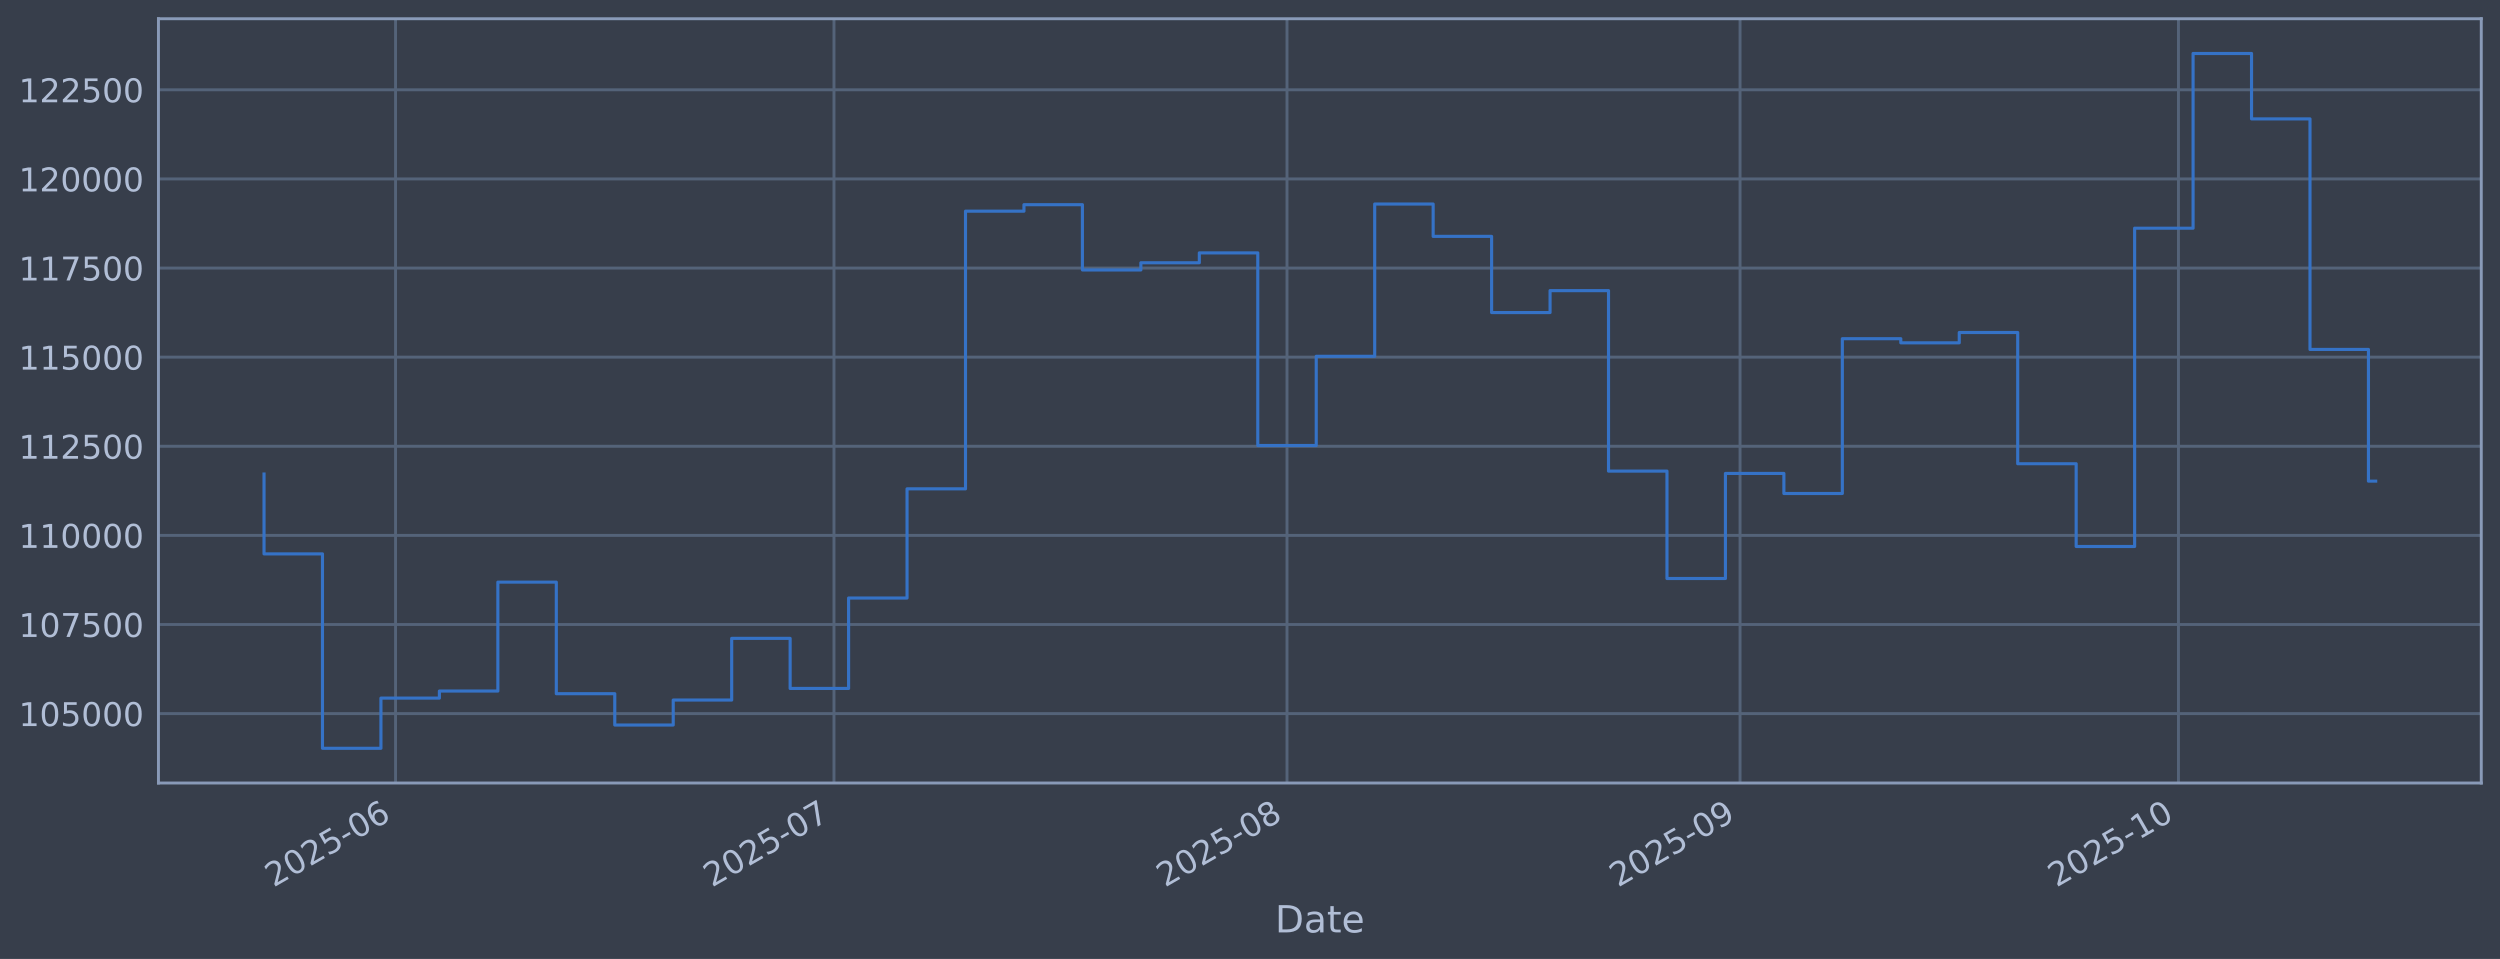
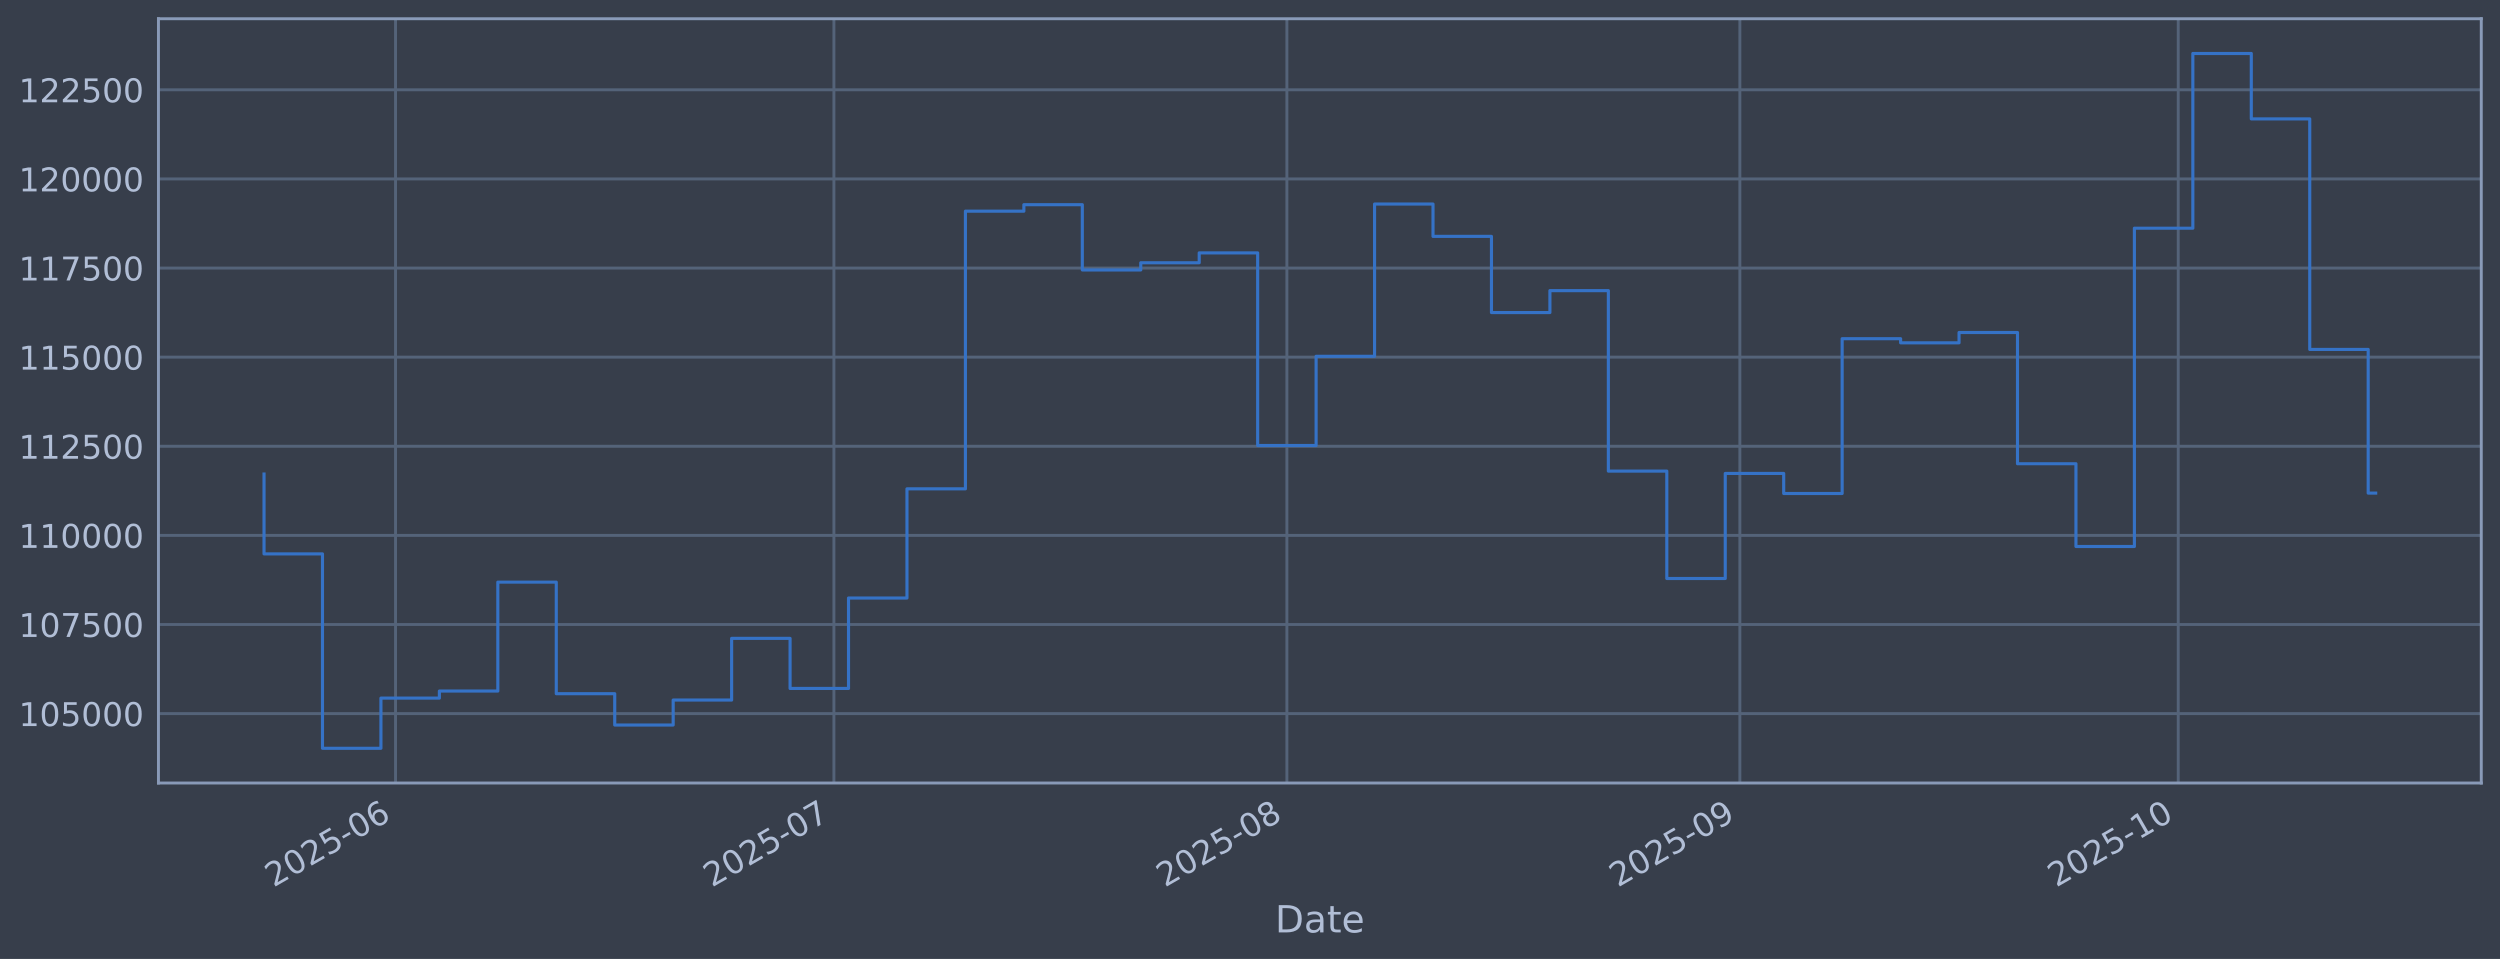
<svg xmlns="http://www.w3.org/2000/svg" xmlns:xlink="http://www.w3.org/1999/xlink" width="960.9pt" height="368.58pt" viewBox="0 0 960.9 368.58" version="1.1">
  <defs>
    <style type="text/css">*{stroke-linejoin: round; stroke-linecap: butt}</style>
  </defs>
  <g id="figure_1">
    <g id="patch_1">
      <path d="M 0 368.58  L 960.9 368.58  L 960.9 0  L 0 0  z " style="fill: #373e4b" />
    </g>
    <g id="axes_1">
      <g id="patch_2">
        <path d="M 60.901 300.96  L 953.701 300.96  L 953.701 7.2  L 60.901 7.2  z " style="fill: #373e4b" />
      </g>
      <g id="matplotlib.axis_1">
        <g id="xtick_1">
          <g id="line2d_1">
-             <path d="M 152.036 300.96  L 152.036 7.2  " clip-path="url(#pfcfb248ba5)" style="fill: none; stroke: #546379; stroke-width: 1.12; stroke-linecap: square" />
+             <path d="M 152.03 300.96  L 152.03 7.2  " clip-path="url(#p68e37eb1e8)" style="fill: none; stroke: #546379; stroke-width: 1.12; stroke-linecap: square" />
          </g>
          <g id="line2d_2" />
          <g id="text_1">
-             <g style="fill: #b1bed6" transform="translate(105.1324 341.1745) rotate(-30) scale(0.126 -0.126)">
+             <g style="fill: #b1bed6" transform="translate(105.1263 341.1745) rotate(-30) scale(0.126 -0.126)">
              <defs>
                <path id="DejaVuSans-32" d="M 1228 531  L 3431 531  L 3431 0  L 469 0  L 469 531  Q 828 903 1448 1529  Q 2069 2156 2228 2338  Q 2531 2678 2651 2914  Q 2772 3150 2772 3378  Q 2772 3750 2511 3984  Q 2250 4219 1831 4219  Q 1534 4219 1204 4116  Q 875 4013 500 3803  L 500 4441  Q 881 4594 1212 4672  Q 1544 4750 1819 4750  Q 2544 4750 2975 4387  Q 3406 4025 3406 3419  Q 3406 3131 3298 2873  Q 3191 2616 2906 2266  Q 2828 2175 2409 1742  Q 1991 1309 1228 531  z " transform="scale(0.015625)" />
                <path id="DejaVuSans-30" d="M 2034 4250  Q 1547 4250 1301 3770  Q 1056 3291 1056 2328  Q 1056 1369 1301 889  Q 1547 409 2034 409  Q 2525 409 2770 889  Q 3016 1369 3016 2328  Q 3016 3291 2770 3770  Q 2525 4250 2034 4250  z M 2034 4750  Q 2819 4750 3233 4129  Q 3647 3509 3647 2328  Q 3647 1150 3233 529  Q 2819 -91 2034 -91  Q 1250 -91 836 529  Q 422 1150 422 2328  Q 422 3509 836 4129  Q 1250 4750 2034 4750  z " transform="scale(0.015625)" />
                <path id="DejaVuSans-35" d="M 691 4666  L 3169 4666  L 3169 4134  L 1269 4134  L 1269 2991  Q 1406 3038 1543 3061  Q 1681 3084 1819 3084  Q 2600 3084 3056 2656  Q 3513 2228 3513 1497  Q 3513 744 3044 326  Q 2575 -91 1722 -91  Q 1428 -91 1123 -41  Q 819 9 494 109  L 494 744  Q 775 591 1075 516  Q 1375 441 1709 441  Q 2250 441 2565 725  Q 2881 1009 2881 1497  Q 2881 1984 2565 2268  Q 2250 2553 1709 2553  Q 1456 2553 1204 2497  Q 953 2441 691 2322  L 691 4666  z " transform="scale(0.015625)" />
                <path id="DejaVuSans-2d" d="M 313 2009  L 1997 2009  L 1997 1497  L 313 1497  L 313 2009  z " transform="scale(0.015625)" />
                <path id="DejaVuSans-36" d="M 2113 2584  Q 1688 2584 1439 2293  Q 1191 2003 1191 1497  Q 1191 994 1439 701  Q 1688 409 2113 409  Q 2538 409 2786 701  Q 3034 994 3034 1497  Q 3034 2003 2786 2293  Q 2538 2584 2113 2584  z M 3366 4563  L 3366 3988  Q 3128 4100 2886 4159  Q 2644 4219 2406 4219  Q 1781 4219 1451 3797  Q 1122 3375 1075 2522  Q 1259 2794 1537 2939  Q 1816 3084 2150 3084  Q 2853 3084 3261 2657  Q 3669 2231 3669 1497  Q 3669 778 3244 343  Q 2819 -91 2113 -91  Q 1303 -91 875 529  Q 447 1150 447 2328  Q 447 3434 972 4092  Q 1497 4750 2381 4750  Q 2619 4750 2861 4703  Q 3103 4656 3366 4563  z " transform="scale(0.015625)" />
              </defs>
              <use xlink:href="#DejaVuSans-32" />
              <use xlink:href="#DejaVuSans-30" transform="translate(63.62305 0)" />
              <use xlink:href="#DejaVuSans-32" transform="translate(127.2461 0)" />
              <use xlink:href="#DejaVuSans-35" transform="translate(190.8691 0)" />
              <use xlink:href="#DejaVuSans-2d" transform="translate(254.4922 0)" />
              <use xlink:href="#DejaVuSans-30" transform="translate(290.5762 0)" />
              <use xlink:href="#DejaVuSans-36" transform="translate(354.1992 0)" />
            </g>
          </g>
        </g>
        <g id="xtick_2">
          <g id="line2d_3">
-             <path d="M 320.547 300.96  L 320.547 7.2  " clip-path="url(#pfcfb248ba5)" style="fill: none; stroke: #546379; stroke-width: 1.12; stroke-linecap: square" />
+             <path d="M 320.52 300.96  L 320.52 7.2  " clip-path="url(#p68e37eb1e8)" style="fill: none; stroke: #546379; stroke-width: 1.12; stroke-linecap: square" />
          </g>
          <g id="line2d_4" />
          <g id="text_2">
-             <g style="fill: #b1bed6" transform="translate(273.6435 341.1745) rotate(-30) scale(0.126 -0.126)">
+             <g style="fill: #b1bed6" transform="translate(273.6171 341.1745) rotate(-30) scale(0.126 -0.126)">
              <defs>
                <path id="DejaVuSans-37" d="M 525 4666  L 3525 4666  L 3525 4397  L 1831 0  L 1172 0  L 2766 4134  L 525 4134  L 525 4666  z " transform="scale(0.015625)" />
              </defs>
              <use xlink:href="#DejaVuSans-32" />
              <use xlink:href="#DejaVuSans-30" transform="translate(63.62305 0)" />
              <use xlink:href="#DejaVuSans-32" transform="translate(127.2461 0)" />
              <use xlink:href="#DejaVuSans-35" transform="translate(190.8691 0)" />
              <use xlink:href="#DejaVuSans-2d" transform="translate(254.4922 0)" />
              <use xlink:href="#DejaVuSans-30" transform="translate(290.5762 0)" />
              <use xlink:href="#DejaVuSans-37" transform="translate(354.1992 0)" />
            </g>
          </g>
        </g>
        <g id="xtick_3">
          <g id="line2d_5">
-             <path d="M 494.675 300.96  L 494.675 7.2  " clip-path="url(#pfcfb248ba5)" style="fill: none; stroke: #546379; stroke-width: 1.12; stroke-linecap: square" />
+             <path d="M 494.628 300.96  L 494.628 7.2  " clip-path="url(#p68e37eb1e8)" style="fill: none; stroke: #546379; stroke-width: 1.12; stroke-linecap: square" />
          </g>
          <g id="line2d_6" />
          <g id="text_3">
-             <g style="fill: #b1bed6" transform="translate(447.7716 341.1745) rotate(-30) scale(0.126 -0.126)">
+             <g style="fill: #b1bed6" transform="translate(447.7243 341.1745) rotate(-30) scale(0.126 -0.126)">
              <defs>
                <path id="DejaVuSans-38" d="M 2034 2216  Q 1584 2216 1326 1975  Q 1069 1734 1069 1313  Q 1069 891 1326 650  Q 1584 409 2034 409  Q 2484 409 2743 651  Q 3003 894 3003 1313  Q 3003 1734 2745 1975  Q 2488 2216 2034 2216  z M 1403 2484  Q 997 2584 770 2862  Q 544 3141 544 3541  Q 544 4100 942 4425  Q 1341 4750 2034 4750  Q 2731 4750 3128 4425  Q 3525 4100 3525 3541  Q 3525 3141 3298 2862  Q 3072 2584 2669 2484  Q 3125 2378 3379 2068  Q 3634 1759 3634 1313  Q 3634 634 3220 271  Q 2806 -91 2034 -91  Q 1263 -91 848 271  Q 434 634 434 1313  Q 434 1759 690 2068  Q 947 2378 1403 2484  z M 1172 3481  Q 1172 3119 1398 2916  Q 1625 2713 2034 2713  Q 2441 2713 2670 2916  Q 2900 3119 2900 3481  Q 2900 3844 2670 4047  Q 2441 4250 2034 4250  Q 1625 4250 1398 4047  Q 1172 3844 1172 3481  z " transform="scale(0.015625)" />
              </defs>
              <use xlink:href="#DejaVuSans-32" />
              <use xlink:href="#DejaVuSans-30" transform="translate(63.62305 0)" />
              <use xlink:href="#DejaVuSans-32" transform="translate(127.2461 0)" />
              <use xlink:href="#DejaVuSans-35" transform="translate(190.8691 0)" />
              <use xlink:href="#DejaVuSans-2d" transform="translate(254.4922 0)" />
              <use xlink:href="#DejaVuSans-30" transform="translate(290.5762 0)" />
              <use xlink:href="#DejaVuSans-38" transform="translate(354.1992 0)" />
            </g>
          </g>
        </g>
        <g id="xtick_4">
          <g id="line2d_7">
-             <path d="M 668.803 300.96  L 668.803 7.2  " clip-path="url(#pfcfb248ba5)" style="fill: none; stroke: #546379; stroke-width: 1.12; stroke-linecap: square" />
+             <path d="M 668.735 300.96  L 668.735 7.2  " clip-path="url(#p68e37eb1e8)" style="fill: none; stroke: #546379; stroke-width: 1.12; stroke-linecap: square" />
          </g>
          <g id="line2d_8" />
          <g id="text_4">
-             <g style="fill: #b1bed6" transform="translate(621.8998 341.1745) rotate(-30) scale(0.126 -0.126)">
+             <g style="fill: #b1bed6" transform="translate(621.8314 341.1745) rotate(-30) scale(0.126 -0.126)">
              <defs>
                <path id="DejaVuSans-39" d="M 703 97  L 703 672  Q 941 559 1184 500  Q 1428 441 1663 441  Q 2288 441 2617 861  Q 2947 1281 2994 2138  Q 2813 1869 2534 1725  Q 2256 1581 1919 1581  Q 1219 1581 811 2004  Q 403 2428 403 3163  Q 403 3881 828 4315  Q 1253 4750 1959 4750  Q 2769 4750 3195 4129  Q 3622 3509 3622 2328  Q 3622 1225 3098 567  Q 2575 -91 1691 -91  Q 1453 -91 1209 -44  Q 966 3 703 97  z M 1959 2075  Q 2384 2075 2632 2365  Q 2881 2656 2881 3163  Q 2881 3666 2632 3958  Q 2384 4250 1959 4250  Q 1534 4250 1286 3958  Q 1038 3666 1038 3163  Q 1038 2656 1286 2365  Q 1534 2075 1959 2075  z " transform="scale(0.015625)" />
              </defs>
              <use xlink:href="#DejaVuSans-32" />
              <use xlink:href="#DejaVuSans-30" transform="translate(63.62305 0)" />
              <use xlink:href="#DejaVuSans-32" transform="translate(127.2461 0)" />
              <use xlink:href="#DejaVuSans-35" transform="translate(190.8691 0)" />
              <use xlink:href="#DejaVuSans-2d" transform="translate(254.4922 0)" />
              <use xlink:href="#DejaVuSans-30" transform="translate(290.5762 0)" />
              <use xlink:href="#DejaVuSans-39" transform="translate(354.1992 0)" />
            </g>
          </g>
        </g>
        <g id="xtick_5">
          <g id="line2d_9">
-             <path d="M 837.314 300.96  L 837.314 7.2  " clip-path="url(#pfcfb248ba5)" style="fill: none; stroke: #546379; stroke-width: 1.12; stroke-linecap: square" />
+             <path d="M 837.226 300.96  L 837.226 7.2  " clip-path="url(#p68e37eb1e8)" style="fill: none; stroke: #546379; stroke-width: 1.12; stroke-linecap: square" />
          </g>
          <g id="line2d_10" />
          <g id="text_5">
-             <g style="fill: #b1bed6" transform="translate(790.4109 341.1745) rotate(-30) scale(0.126 -0.126)">
+             <g style="fill: #b1bed6" transform="translate(790.3222 341.1745) rotate(-30) scale(0.126 -0.126)">
              <defs>
                <path id="DejaVuSans-31" d="M 794 531  L 1825 531  L 1825 4091  L 703 3866  L 703 4441  L 1819 4666  L 2450 4666  L 2450 531  L 3481 531  L 3481 0  L 794 0  L 794 531  z " transform="scale(0.015625)" />
              </defs>
              <use xlink:href="#DejaVuSans-32" />
              <use xlink:href="#DejaVuSans-30" transform="translate(63.62305 0)" />
              <use xlink:href="#DejaVuSans-32" transform="translate(127.2461 0)" />
              <use xlink:href="#DejaVuSans-35" transform="translate(190.8691 0)" />
              <use xlink:href="#DejaVuSans-2d" transform="translate(254.4922 0)" />
              <use xlink:href="#DejaVuSans-31" transform="translate(290.5762 0)" />
              <use xlink:href="#DejaVuSans-30" transform="translate(354.1992 0)" />
            </g>
          </g>
        </g>
        <g id="text_6">
          <g style="fill: #b1bed6" transform="translate(490.0914 358.3856) scale(0.144 -0.144)">
            <defs>
              <path id="DejaVuSans-44" d="M 1259 4147  L 1259 519  L 2022 519  Q 2988 519 3436 956  Q 3884 1394 3884 2338  Q 3884 3275 3436 3711  Q 2988 4147 2022 4147  L 1259 4147  z M 628 4666  L 1925 4666  Q 3281 4666 3915 4102  Q 4550 3538 4550 2338  Q 4550 1131 3912 565  Q 3275 0 1925 0  L 628 0  L 628 4666  z " transform="scale(0.015625)" />
              <path id="DejaVuSans-61" d="M 2194 1759  Q 1497 1759 1228 1600  Q 959 1441 959 1056  Q 959 750 1161 570  Q 1363 391 1709 391  Q 2188 391 2477 730  Q 2766 1069 2766 1631  L 2766 1759  L 2194 1759  z M 3341 1997  L 3341 0  L 2766 0  L 2766 531  Q 2569 213 2275 61  Q 1981 -91 1556 -91  Q 1019 -91 701 211  Q 384 513 384 1019  Q 384 1609 779 1909  Q 1175 2209 1959 2209  L 2766 2209  L 2766 2266  Q 2766 2663 2505 2880  Q 2244 3097 1772 3097  Q 1472 3097 1187 3025  Q 903 2953 641 2809  L 641 3341  Q 956 3463 1253 3523  Q 1550 3584 1831 3584  Q 2591 3584 2966 3190  Q 3341 2797 3341 1997  z " transform="scale(0.015625)" />
              <path id="DejaVuSans-74" d="M 1172 4494  L 1172 3500  L 2356 3500  L 2356 3053  L 1172 3053  L 1172 1153  Q 1172 725 1289 603  Q 1406 481 1766 481  L 2356 481  L 2356 0  L 1766 0  Q 1100 0 847 248  Q 594 497 594 1153  L 594 3053  L 172 3053  L 172 3500  L 594 3500  L 594 4494  L 1172 4494  z " transform="scale(0.015625)" />
              <path id="DejaVuSans-65" d="M 3597 1894  L 3597 1613  L 953 1613  Q 991 1019 1311 708  Q 1631 397 2203 397  Q 2534 397 2845 478  Q 3156 559 3463 722  L 3463 178  Q 3153 47 2828 -22  Q 2503 -91 2169 -91  Q 1331 -91 842 396  Q 353 884 353 1716  Q 353 2575 817 3079  Q 1281 3584 2069 3584  Q 2775 3584 3186 3129  Q 3597 2675 3597 1894  z M 3022 2063  Q 3016 2534 2758 2815  Q 2500 3097 2075 3097  Q 1594 3097 1305 2825  Q 1016 2553 972 2059  L 3022 2063  z " transform="scale(0.015625)" />
            </defs>
            <use xlink:href="#DejaVuSans-44" />
            <use xlink:href="#DejaVuSans-61" transform="translate(77.00195 0)" />
            <use xlink:href="#DejaVuSans-74" transform="translate(138.2812 0)" />
            <use xlink:href="#DejaVuSans-65" transform="translate(177.4902 0)" />
          </g>
        </g>
      </g>
      <g id="matplotlib.axis_2">
        <g id="ytick_1">
          <g id="line2d_11">
-             <path d="M 60.901 274.286  L 953.701 274.286  " clip-path="url(#pfcfb248ba5)" style="fill: none; stroke: #546379; stroke-width: 1.12; stroke-linecap: square" />
+             <path d="M 60.901 274.286  L 953.701 274.286  " clip-path="url(#p68e37eb1e8)" style="fill: none; stroke: #546379; stroke-width: 1.12; stroke-linecap: square" />
          </g>
          <g id="line2d_12" />
          <g id="text_7">
            <g style="fill: #b1bed6" transform="translate(7.2 279.0725) scale(0.126 -0.126)">
              <use xlink:href="#DejaVuSans-31" />
              <use xlink:href="#DejaVuSans-30" transform="translate(63.62305 0)" />
              <use xlink:href="#DejaVuSans-35" transform="translate(127.2461 0)" />
              <use xlink:href="#DejaVuSans-30" transform="translate(190.8691 0)" />
              <use xlink:href="#DejaVuSans-30" transform="translate(254.4922 0)" />
              <use xlink:href="#DejaVuSans-30" transform="translate(318.1152 0)" />
            </g>
          </g>
        </g>
        <g id="ytick_2">
          <g id="line2d_13">
-             <path d="M 60.901 240.033  L 953.701 240.033  " clip-path="url(#pfcfb248ba5)" style="fill: none; stroke: #546379; stroke-width: 1.12; stroke-linecap: square" />
+             <path d="M 60.901 240.033  L 953.701 240.033  " clip-path="url(#p68e37eb1e8)" style="fill: none; stroke: #546379; stroke-width: 1.12; stroke-linecap: square" />
          </g>
          <g id="line2d_14" />
          <g id="text_8">
            <g style="fill: #b1bed6" transform="translate(7.2 244.8204) scale(0.126 -0.126)">
              <use xlink:href="#DejaVuSans-31" />
              <use xlink:href="#DejaVuSans-30" transform="translate(63.62305 0)" />
              <use xlink:href="#DejaVuSans-37" transform="translate(127.2461 0)" />
              <use xlink:href="#DejaVuSans-35" transform="translate(190.8691 0)" />
              <use xlink:href="#DejaVuSans-30" transform="translate(254.4922 0)" />
              <use xlink:href="#DejaVuSans-30" transform="translate(318.1152 0)" />
            </g>
          </g>
        </g>
        <g id="ytick_3">
          <g id="line2d_15">
-             <path d="M 60.901 205.781  L 953.701 205.781  " clip-path="url(#pfcfb248ba5)" style="fill: none; stroke: #546379; stroke-width: 1.12; stroke-linecap: square" />
+             <path d="M 60.901 205.781  L 953.701 205.781  " clip-path="url(#p68e37eb1e8)" style="fill: none; stroke: #546379; stroke-width: 1.12; stroke-linecap: square" />
          </g>
          <g id="line2d_16" />
          <g id="text_9">
            <g style="fill: #b1bed6" transform="translate(7.2 210.5682) scale(0.126 -0.126)">
              <use xlink:href="#DejaVuSans-31" />
              <use xlink:href="#DejaVuSans-31" transform="translate(63.62305 0)" />
              <use xlink:href="#DejaVuSans-30" transform="translate(127.2461 0)" />
              <use xlink:href="#DejaVuSans-30" transform="translate(190.8691 0)" />
              <use xlink:href="#DejaVuSans-30" transform="translate(254.4922 0)" />
              <use xlink:href="#DejaVuSans-30" transform="translate(318.1152 0)" />
            </g>
          </g>
        </g>
        <g id="ytick_4">
          <g id="line2d_17">
-             <path d="M 60.901 171.529  L 953.701 171.529  " clip-path="url(#pfcfb248ba5)" style="fill: none; stroke: #546379; stroke-width: 1.12; stroke-linecap: square" />
+             <path d="M 60.901 171.529  L 953.701 171.529  " clip-path="url(#p68e37eb1e8)" style="fill: none; stroke: #546379; stroke-width: 1.12; stroke-linecap: square" />
          </g>
          <g id="line2d_18" />
          <g id="text_10">
            <g style="fill: #b1bed6" transform="translate(7.2 176.316) scale(0.126 -0.126)">
              <use xlink:href="#DejaVuSans-31" />
              <use xlink:href="#DejaVuSans-31" transform="translate(63.62305 0)" />
              <use xlink:href="#DejaVuSans-32" transform="translate(127.2461 0)" />
              <use xlink:href="#DejaVuSans-35" transform="translate(190.8691 0)" />
              <use xlink:href="#DejaVuSans-30" transform="translate(254.4922 0)" />
              <use xlink:href="#DejaVuSans-30" transform="translate(318.1152 0)" />
            </g>
          </g>
        </g>
        <g id="ytick_5">
          <g id="line2d_19">
-             <path d="M 60.901 137.277  L 953.701 137.277  " clip-path="url(#pfcfb248ba5)" style="fill: none; stroke: #546379; stroke-width: 1.12; stroke-linecap: square" />
+             <path d="M 60.901 137.277  L 953.701 137.277  " clip-path="url(#p68e37eb1e8)" style="fill: none; stroke: #546379; stroke-width: 1.12; stroke-linecap: square" />
          </g>
          <g id="line2d_20" />
          <g id="text_11">
            <g style="fill: #b1bed6" transform="translate(7.2 142.0639) scale(0.126 -0.126)">
              <use xlink:href="#DejaVuSans-31" />
              <use xlink:href="#DejaVuSans-31" transform="translate(63.62305 0)" />
              <use xlink:href="#DejaVuSans-35" transform="translate(127.2461 0)" />
              <use xlink:href="#DejaVuSans-30" transform="translate(190.8691 0)" />
              <use xlink:href="#DejaVuSans-30" transform="translate(254.4922 0)" />
              <use xlink:href="#DejaVuSans-30" transform="translate(318.1152 0)" />
            </g>
          </g>
        </g>
        <g id="ytick_6">
          <g id="line2d_21">
-             <path d="M 60.901 103.025  L 953.701 103.025  " clip-path="url(#pfcfb248ba5)" style="fill: none; stroke: #546379; stroke-width: 1.12; stroke-linecap: square" />
+             <path d="M 60.901 103.025  L 953.701 103.025  " clip-path="url(#p68e37eb1e8)" style="fill: none; stroke: #546379; stroke-width: 1.12; stroke-linecap: square" />
          </g>
          <g id="line2d_22" />
          <g id="text_12">
            <g style="fill: #b1bed6" transform="translate(7.2 107.8117) scale(0.126 -0.126)">
              <use xlink:href="#DejaVuSans-31" />
              <use xlink:href="#DejaVuSans-31" transform="translate(63.62305 0)" />
              <use xlink:href="#DejaVuSans-37" transform="translate(127.2461 0)" />
              <use xlink:href="#DejaVuSans-35" transform="translate(190.8691 0)" />
              <use xlink:href="#DejaVuSans-30" transform="translate(254.4922 0)" />
              <use xlink:href="#DejaVuSans-30" transform="translate(318.1152 0)" />
            </g>
          </g>
        </g>
        <g id="ytick_7">
          <g id="line2d_23">
-             <path d="M 60.901 68.773  L 953.701 68.773  " clip-path="url(#pfcfb248ba5)" style="fill: none; stroke: #546379; stroke-width: 1.12; stroke-linecap: square" />
+             <path d="M 60.901 68.773  L 953.701 68.773  " clip-path="url(#p68e37eb1e8)" style="fill: none; stroke: #546379; stroke-width: 1.12; stroke-linecap: square" />
          </g>
          <g id="line2d_24" />
          <g id="text_13">
            <g style="fill: #b1bed6" transform="translate(7.2 73.55953) scale(0.126 -0.126)">
              <use xlink:href="#DejaVuSans-31" />
              <use xlink:href="#DejaVuSans-32" transform="translate(63.62305 0)" />
              <use xlink:href="#DejaVuSans-30" transform="translate(127.2461 0)" />
              <use xlink:href="#DejaVuSans-30" transform="translate(190.8691 0)" />
              <use xlink:href="#DejaVuSans-30" transform="translate(254.4922 0)" />
              <use xlink:href="#DejaVuSans-30" transform="translate(318.1152 0)" />
            </g>
          </g>
        </g>
        <g id="ytick_8">
          <g id="line2d_25">
-             <path d="M 60.901 34.52  L 953.701 34.52  " clip-path="url(#pfcfb248ba5)" style="fill: none; stroke: #546379; stroke-width: 1.12; stroke-linecap: square" />
+             <path d="M 60.901 34.52  L 953.701 34.52  " clip-path="url(#p68e37eb1e8)" style="fill: none; stroke: #546379; stroke-width: 1.12; stroke-linecap: square" />
          </g>
          <g id="line2d_26" />
          <g id="text_14">
            <g style="fill: #b1bed6" transform="translate(7.2 39.30736) scale(0.126 -0.126)">
              <use xlink:href="#DejaVuSans-31" />
              <use xlink:href="#DejaVuSans-32" transform="translate(63.62305 0)" />
              <use xlink:href="#DejaVuSans-32" transform="translate(127.2461 0)" />
              <use xlink:href="#DejaVuSans-35" transform="translate(190.8691 0)" />
              <use xlink:href="#DejaVuSans-30" transform="translate(254.4922 0)" />
              <use xlink:href="#DejaVuSans-30" transform="translate(318.1152 0)" />
            </g>
          </g>
        </g>
      </g>
      <g id="line2d_27">
-         <path d="M 101.482 182.186  L 101.482 212.888  L 123.95 212.888  L 123.95 287.607  L 146.419 287.607  L 146.419 268.333  L 168.887 268.333  L 168.887 265.613  L 191.355 265.613  L 191.355 223.75  L 213.823 223.75  L 213.823 266.631  L 236.291 266.631  L 236.291 278.665  L 258.759 278.665  L 258.759 269.075  L 281.228 269.075  L 281.228 245.372  L 303.696 245.372  L 303.696 264.615  L 326.164 264.615  L 326.164 229.852  L 348.632 229.852  L 348.632 187.898  L 371.1 187.898  L 371.1 81.166  L 393.568 81.166  L 393.568 78.68  L 416.036 78.68  L 416.036 103.754  L 438.505 103.754  L 438.505 100.992  L 460.973 100.992  L 460.973 97.194  L 483.441 97.194  L 483.441 171.232  L 505.909 171.232  L 505.909 136.942  L 528.377 136.942  L 528.377 78.426  L 550.845 78.426  L 550.845 90.86  L 573.313 90.86  L 573.313 120.135  L 595.782 120.135  L 595.782 111.698  L 618.25 111.698  L 618.25 181.072  L 640.718 181.072  L 640.718 222.348  L 663.186 222.348  L 663.186 181.975  L 685.654 181.975  L 685.654 189.676  L 708.122 189.676  L 708.122 130.184  L 730.59 130.184  L 730.59 131.764  L 753.059 131.764  L 753.059 127.804  L 775.527 127.804  L 775.527 178.239  L 797.995 178.239  L 797.995 210.044  L 820.463 210.044  L 820.463 87.711  L 842.931 87.711  L 842.931 20.553  L 865.399 20.553  L 865.399 45.695  L 887.868 45.695  L 887.868 134.311  L 910.336 134.311  L 910.336 184.928  L 913.119 184.928  " clip-path="url(#pfcfb248ba5)" style="fill: none; stroke: #3572c6; stroke-width: 1.2; stroke-linecap: square" />
+         <path d="M 101.482 182.186  L 101.482 212.888  L 123.948 212.888  L 123.948 287.607  L 146.413 287.607  L 146.413 268.333  L 168.879 268.333  L 168.879 265.613  L 191.344 265.613  L 191.344 223.75  L 213.81 223.75  L 213.81 266.631  L 236.275 266.631  L 236.275 278.665  L 258.74 278.665  L 258.74 269.075  L 281.206 269.075  L 281.206 245.372  L 303.671 245.372  L 303.671 264.615  L 326.137 264.615  L 326.137 229.852  L 348.602 229.852  L 348.602 187.898  L 371.068 187.898  L 371.068 81.166  L 393.533 81.166  L 393.533 78.68  L 415.998 78.68  L 415.998 103.754  L 438.464 103.754  L 438.464 100.992  L 460.929 100.992  L 460.929 97.194  L 483.395 97.194  L 483.395 171.232  L 505.86 171.232  L 505.86 136.942  L 528.326 136.942  L 528.326 78.426  L 550.791 78.426  L 550.791 90.86  L 573.257 90.86  L 573.257 120.135  L 595.722 120.135  L 595.722 111.698  L 618.187 111.698  L 618.187 181.072  L 640.653 181.072  L 640.653 222.348  L 663.118 222.348  L 663.118 181.975  L 685.584 181.975  L 685.584 189.676  L 708.049 189.676  L 708.049 130.184  L 730.515 130.184  L 730.515 131.764  L 752.98 131.764  L 752.98 127.804  L 775.446 127.804  L 775.446 178.239  L 797.911 178.239  L 797.911 210.044  L 820.376 210.044  L 820.376 87.711  L 842.842 87.711  L 842.842 20.553  L 865.307 20.553  L 865.307 45.695  L 887.773 45.695  L 887.773 134.311  L 910.238 134.311  L 910.238 189.529  L 913.119 189.529  " clip-path="url(#p68e37eb1e8)" style="fill: none; stroke: #3572c6; stroke-width: 1.2; stroke-linecap: square" />
      </g>
      <g id="patch_3">
        <path d="M 60.901 300.96  L 60.901 7.2  " style="fill: none; stroke: #899ab8; stroke-width: 1.12; stroke-linejoin: miter; stroke-linecap: square" />
      </g>
      <g id="patch_4">
        <path d="M 953.701 300.96  L 953.701 7.2  " style="fill: none; stroke: #899ab8; stroke-width: 1.12; stroke-linejoin: miter; stroke-linecap: square" />
      </g>
      <g id="patch_5">
        <path d="M 60.901 300.96  L 953.701 300.96  " style="fill: none; stroke: #899ab8; stroke-width: 1.12; stroke-linejoin: miter; stroke-linecap: square" />
      </g>
      <g id="patch_6">
        <path d="M 60.901 7.2  L 953.701 7.2  " style="fill: none; stroke: #899ab8; stroke-width: 1.12; stroke-linejoin: miter; stroke-linecap: square" />
      </g>
    </g>
  </g>
  <defs>
-     <clipPath id="pfcfb248ba5">
+     <clipPath id="p68e37eb1e8">
      <rect x="60.901" y="7.2" width="892.8" height="293.76" />
    </clipPath>
  </defs>
</svg>
